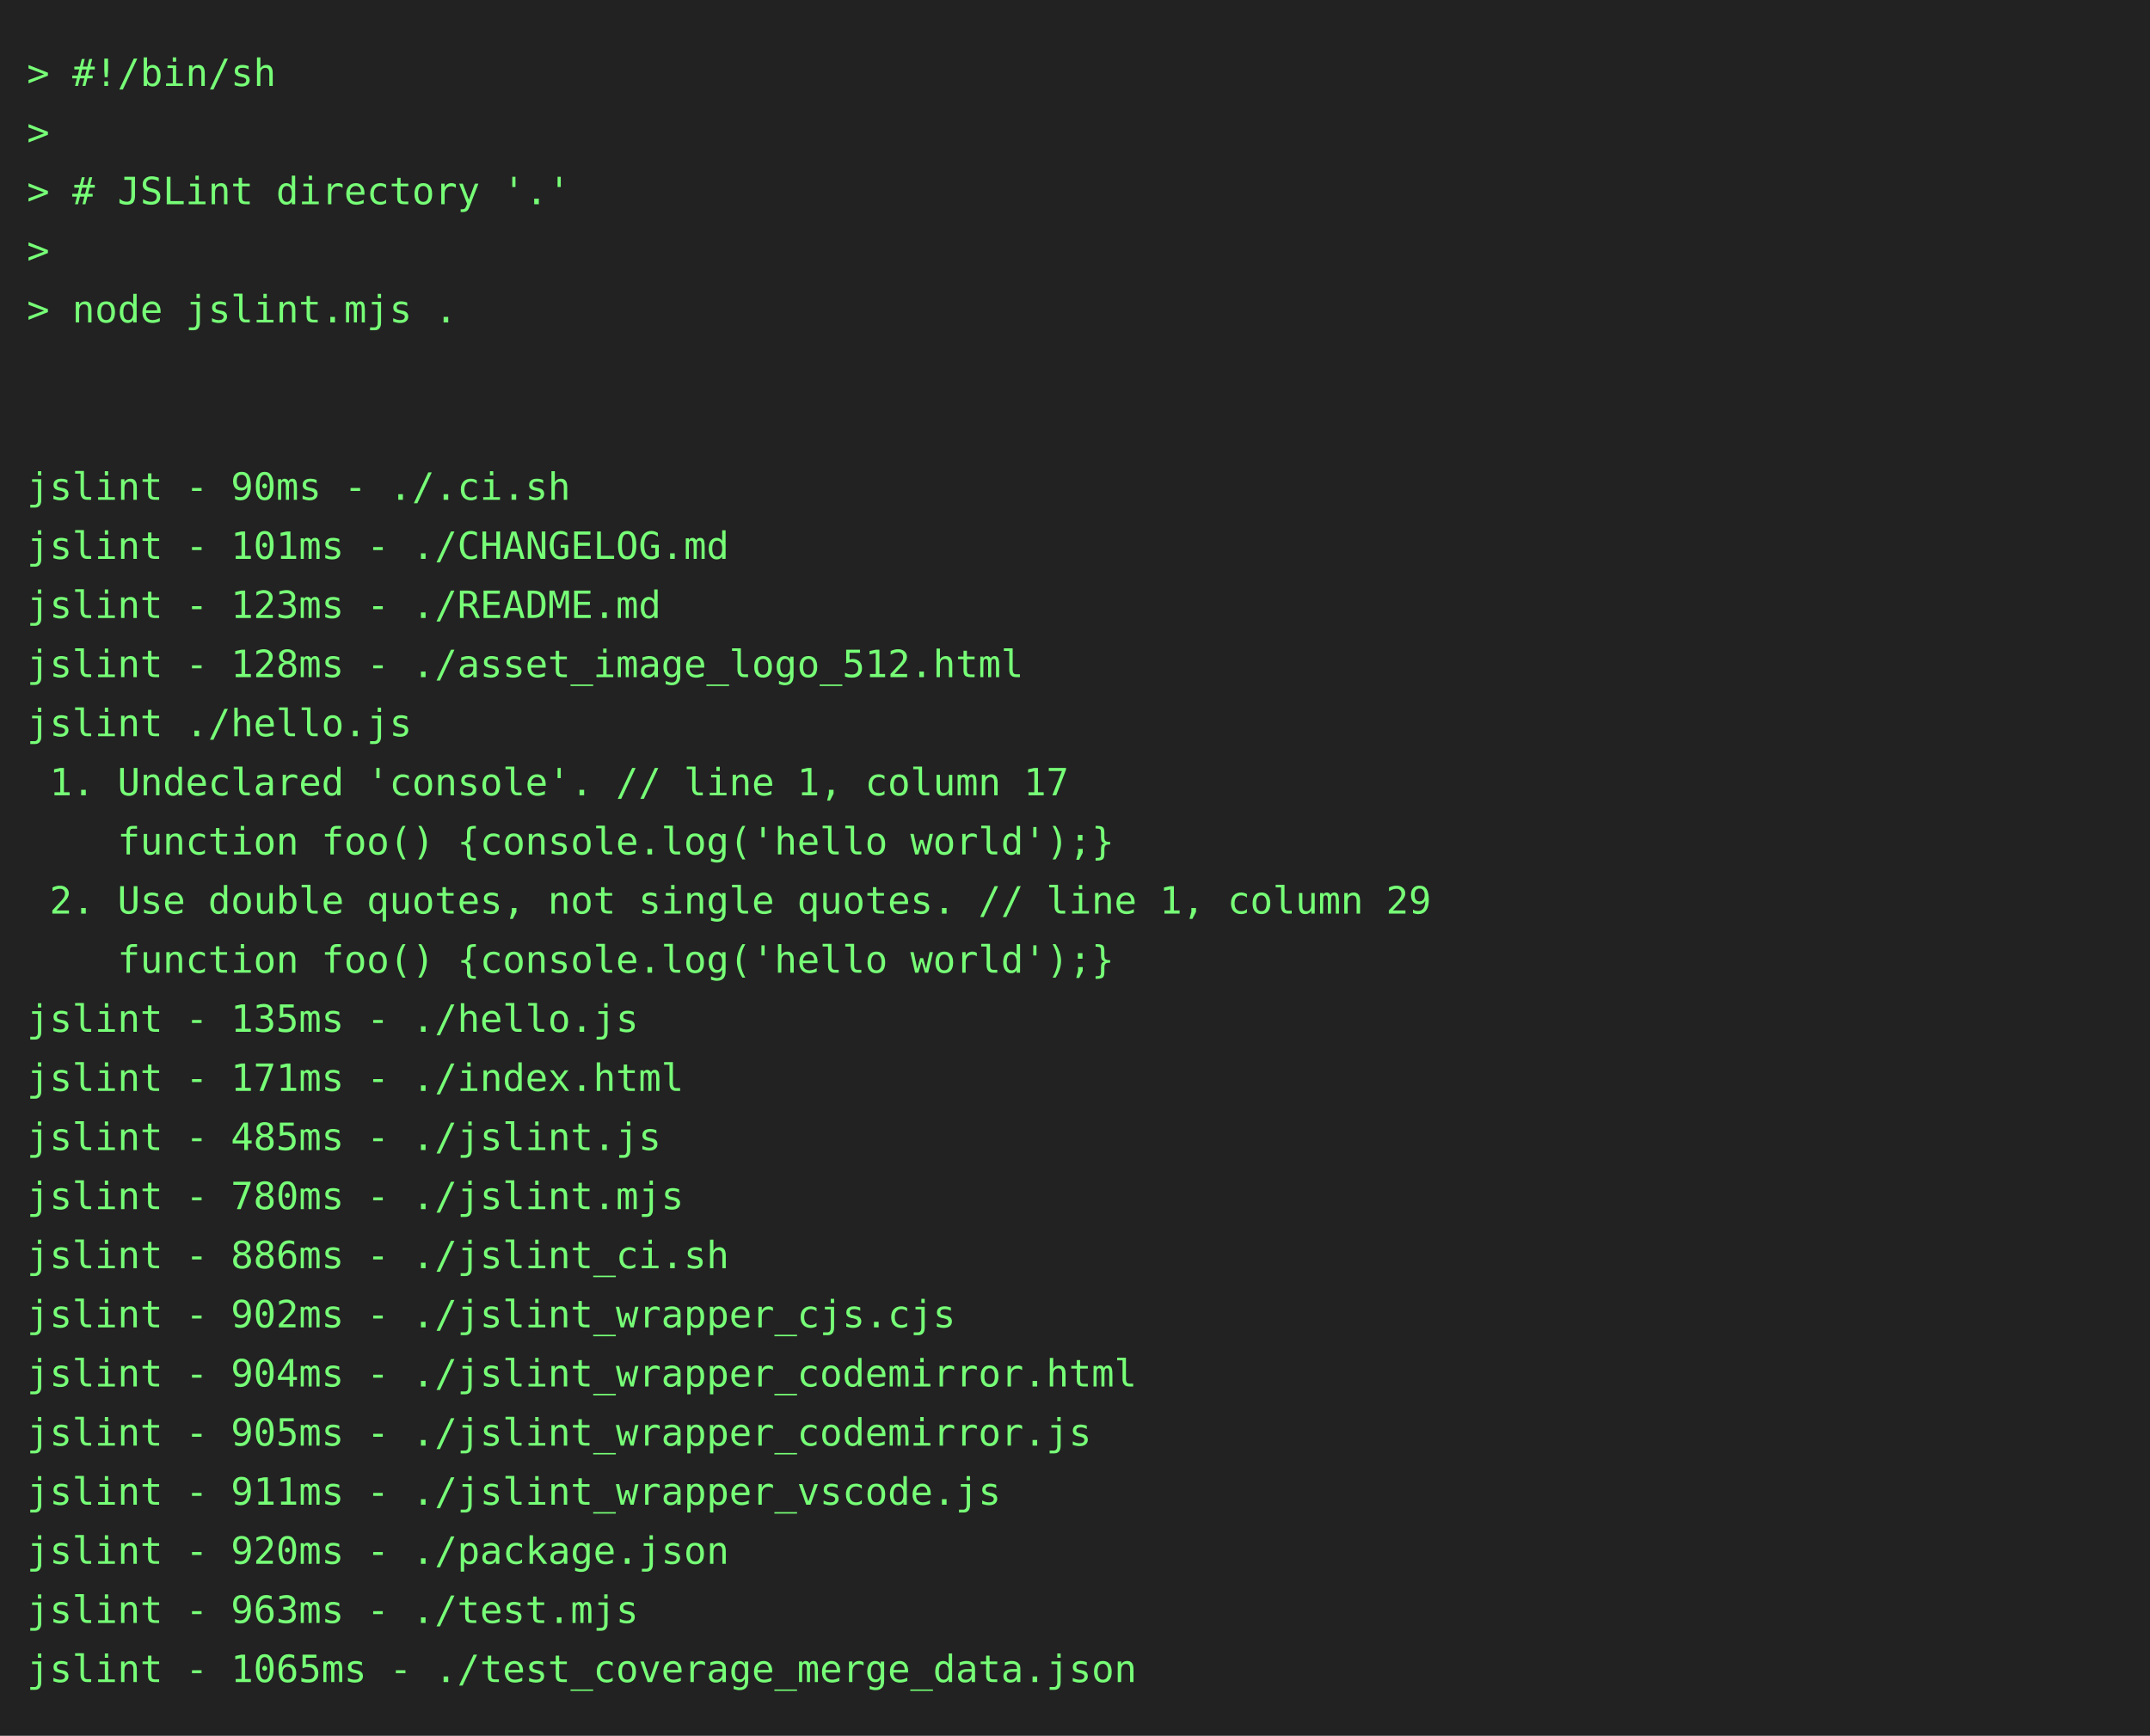
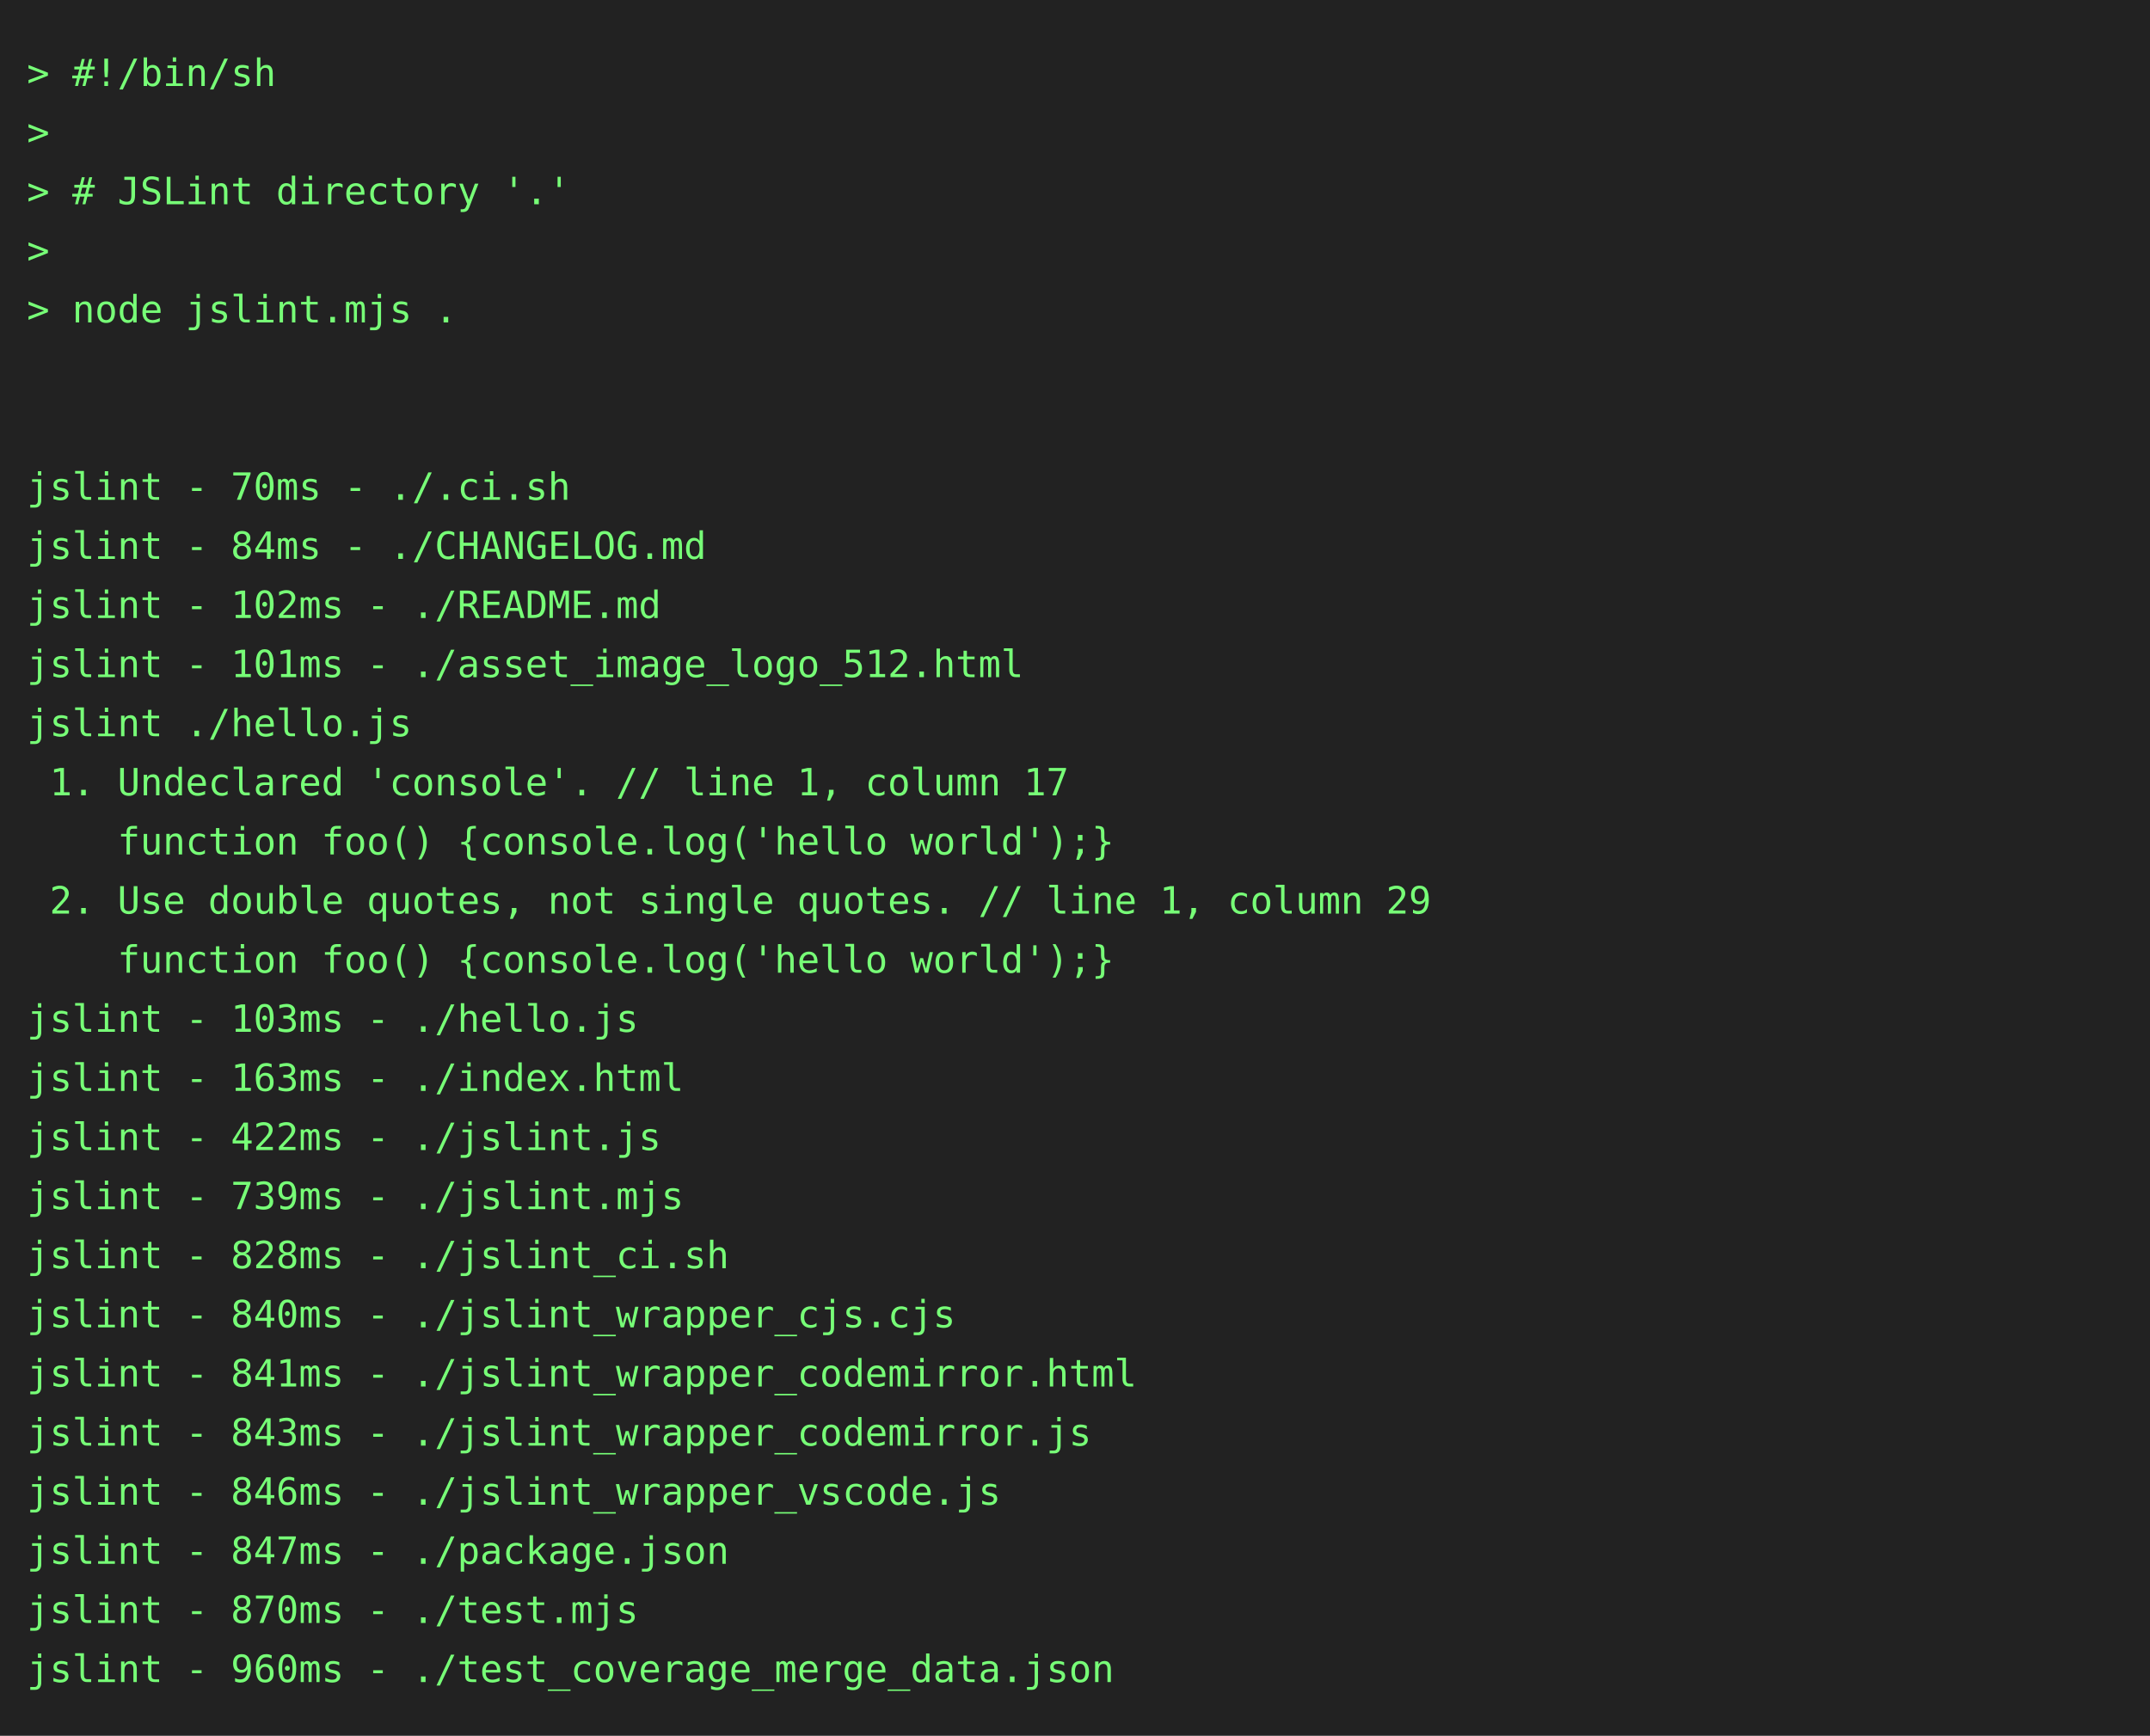
<svg xmlns="http://www.w3.org/2000/svg" height="646" width="800">
  <rect height="646" fill="#222" width="800" />
  <text fill="#7f7" font-family="consolas, menlo, monospace" font-size="14" xml:space="preserve">
    <tspan lengthAdjust="spacingAndGlyphs" textLength="768" x="10" y="32">&gt; #!/bin/sh                                                                                      </tspan>
    <tspan lengthAdjust="spacingAndGlyphs" textLength="768" x="10" y="54">&gt;                                                                                                </tspan>
    <tspan lengthAdjust="spacingAndGlyphs" textLength="768" x="10" y="76">&gt; # JSLint directory '.'                                                                         </tspan>
    <tspan lengthAdjust="spacingAndGlyphs" textLength="768" x="10" y="98">&gt;                                                                                                </tspan>
    <tspan lengthAdjust="spacingAndGlyphs" textLength="768" x="10" y="120">&gt; node jslint.mjs .                                                                              </tspan>
    <tspan lengthAdjust="spacingAndGlyphs" textLength="768" x="10" y="142">                                                                                                 </tspan>
    <tspan lengthAdjust="spacingAndGlyphs" textLength="768" x="10" y="164">                                                                                                 </tspan>
-     <tspan lengthAdjust="spacingAndGlyphs" textLength="768" x="10" y="186">jslint - 90ms - ./.ci.sh                                                                         </tspan>
-     <tspan lengthAdjust="spacingAndGlyphs" textLength="768" x="10" y="208">jslint - 101ms - ./CHANGELOG.md                                                                  </tspan>
-     <tspan lengthAdjust="spacingAndGlyphs" textLength="768" x="10" y="230">jslint - 123ms - ./README.md                                                                     </tspan>
-     <tspan lengthAdjust="spacingAndGlyphs" textLength="768" x="10" y="252">jslint - 128ms - ./asset_image_logo_512.html                                                     </tspan>
+     <tspan lengthAdjust="spacingAndGlyphs" textLength="768" x="10" y="186">jslint - 70ms - ./.ci.sh                                                                         </tspan>
+     <tspan lengthAdjust="spacingAndGlyphs" textLength="768" x="10" y="208">jslint - 84ms - ./CHANGELOG.md                                                                   </tspan>
+     <tspan lengthAdjust="spacingAndGlyphs" textLength="768" x="10" y="230">jslint - 102ms - ./README.md                                                                     </tspan>
+     <tspan lengthAdjust="spacingAndGlyphs" textLength="768" x="10" y="252">jslint - 101ms - ./asset_image_logo_512.html                                                     </tspan>
    <tspan lengthAdjust="spacingAndGlyphs" textLength="768" x="10" y="274">jslint ./hello.js                                                                                </tspan>
    <tspan lengthAdjust="spacingAndGlyphs" textLength="768" x="10" y="296"> 1. Undeclared 'console'. // line 1, column 17                                                   </tspan>
    <tspan lengthAdjust="spacingAndGlyphs" textLength="768" x="10" y="318">    function foo() {console.log('hello world');}                                                 </tspan>
    <tspan lengthAdjust="spacingAndGlyphs" textLength="768" x="10" y="340"> 2. Use double quotes, not single quotes. // line 1, column 29                                   </tspan>
    <tspan lengthAdjust="spacingAndGlyphs" textLength="768" x="10" y="362">    function foo() {console.log('hello world');}                                                 </tspan>
-     <tspan lengthAdjust="spacingAndGlyphs" textLength="768" x="10" y="384">jslint - 135ms - ./hello.js                                                                      </tspan>
-     <tspan lengthAdjust="spacingAndGlyphs" textLength="768" x="10" y="406">jslint - 171ms - ./index.html                                                                    </tspan>
-     <tspan lengthAdjust="spacingAndGlyphs" textLength="768" x="10" y="428">jslint - 485ms - ./jslint.js                                                                     </tspan>
-     <tspan lengthAdjust="spacingAndGlyphs" textLength="768" x="10" y="450">jslint - 780ms - ./jslint.mjs                                                                    </tspan>
-     <tspan lengthAdjust="spacingAndGlyphs" textLength="768" x="10" y="472">jslint - 886ms - ./jslint_ci.sh                                                                  </tspan>
-     <tspan lengthAdjust="spacingAndGlyphs" textLength="768" x="10" y="494">jslint - 902ms - ./jslint_wrapper_cjs.cjs                                                        </tspan>
-     <tspan lengthAdjust="spacingAndGlyphs" textLength="768" x="10" y="516">jslint - 904ms - ./jslint_wrapper_codemirror.html                                                </tspan>
-     <tspan lengthAdjust="spacingAndGlyphs" textLength="768" x="10" y="538">jslint - 905ms - ./jslint_wrapper_codemirror.js                                                  </tspan>
-     <tspan lengthAdjust="spacingAndGlyphs" textLength="768" x="10" y="560">jslint - 911ms - ./jslint_wrapper_vscode.js                                                      </tspan>
-     <tspan lengthAdjust="spacingAndGlyphs" textLength="768" x="10" y="582">jslint - 920ms - ./package.json                                                                  </tspan>
-     <tspan lengthAdjust="spacingAndGlyphs" textLength="768" x="10" y="604">jslint - 963ms - ./test.mjs                                                                      </tspan>
-     <tspan lengthAdjust="spacingAndGlyphs" textLength="768" x="10" y="626">jslint - 1065ms - ./test_coverage_merge_data.json                                                </tspan>
+     <tspan lengthAdjust="spacingAndGlyphs" textLength="768" x="10" y="384">jslint - 103ms - ./hello.js                                                                      </tspan>
+     <tspan lengthAdjust="spacingAndGlyphs" textLength="768" x="10" y="406">jslint - 163ms - ./index.html                                                                    </tspan>
+     <tspan lengthAdjust="spacingAndGlyphs" textLength="768" x="10" y="428">jslint - 422ms - ./jslint.js                                                                     </tspan>
+     <tspan lengthAdjust="spacingAndGlyphs" textLength="768" x="10" y="450">jslint - 739ms - ./jslint.mjs                                                                    </tspan>
+     <tspan lengthAdjust="spacingAndGlyphs" textLength="768" x="10" y="472">jslint - 828ms - ./jslint_ci.sh                                                                  </tspan>
+     <tspan lengthAdjust="spacingAndGlyphs" textLength="768" x="10" y="494">jslint - 840ms - ./jslint_wrapper_cjs.cjs                                                        </tspan>
+     <tspan lengthAdjust="spacingAndGlyphs" textLength="768" x="10" y="516">jslint - 841ms - ./jslint_wrapper_codemirror.html                                                </tspan>
+     <tspan lengthAdjust="spacingAndGlyphs" textLength="768" x="10" y="538">jslint - 843ms - ./jslint_wrapper_codemirror.js                                                  </tspan>
+     <tspan lengthAdjust="spacingAndGlyphs" textLength="768" x="10" y="560">jslint - 846ms - ./jslint_wrapper_vscode.js                                                      </tspan>
+     <tspan lengthAdjust="spacingAndGlyphs" textLength="768" x="10" y="582">jslint - 847ms - ./package.json                                                                  </tspan>
+     <tspan lengthAdjust="spacingAndGlyphs" textLength="768" x="10" y="604">jslint - 870ms - ./test.mjs                                                                      </tspan>
+     <tspan lengthAdjust="spacingAndGlyphs" textLength="768" x="10" y="626">jslint - 960ms - ./test_coverage_merge_data.json                                                 </tspan>
  </text>
</svg>
